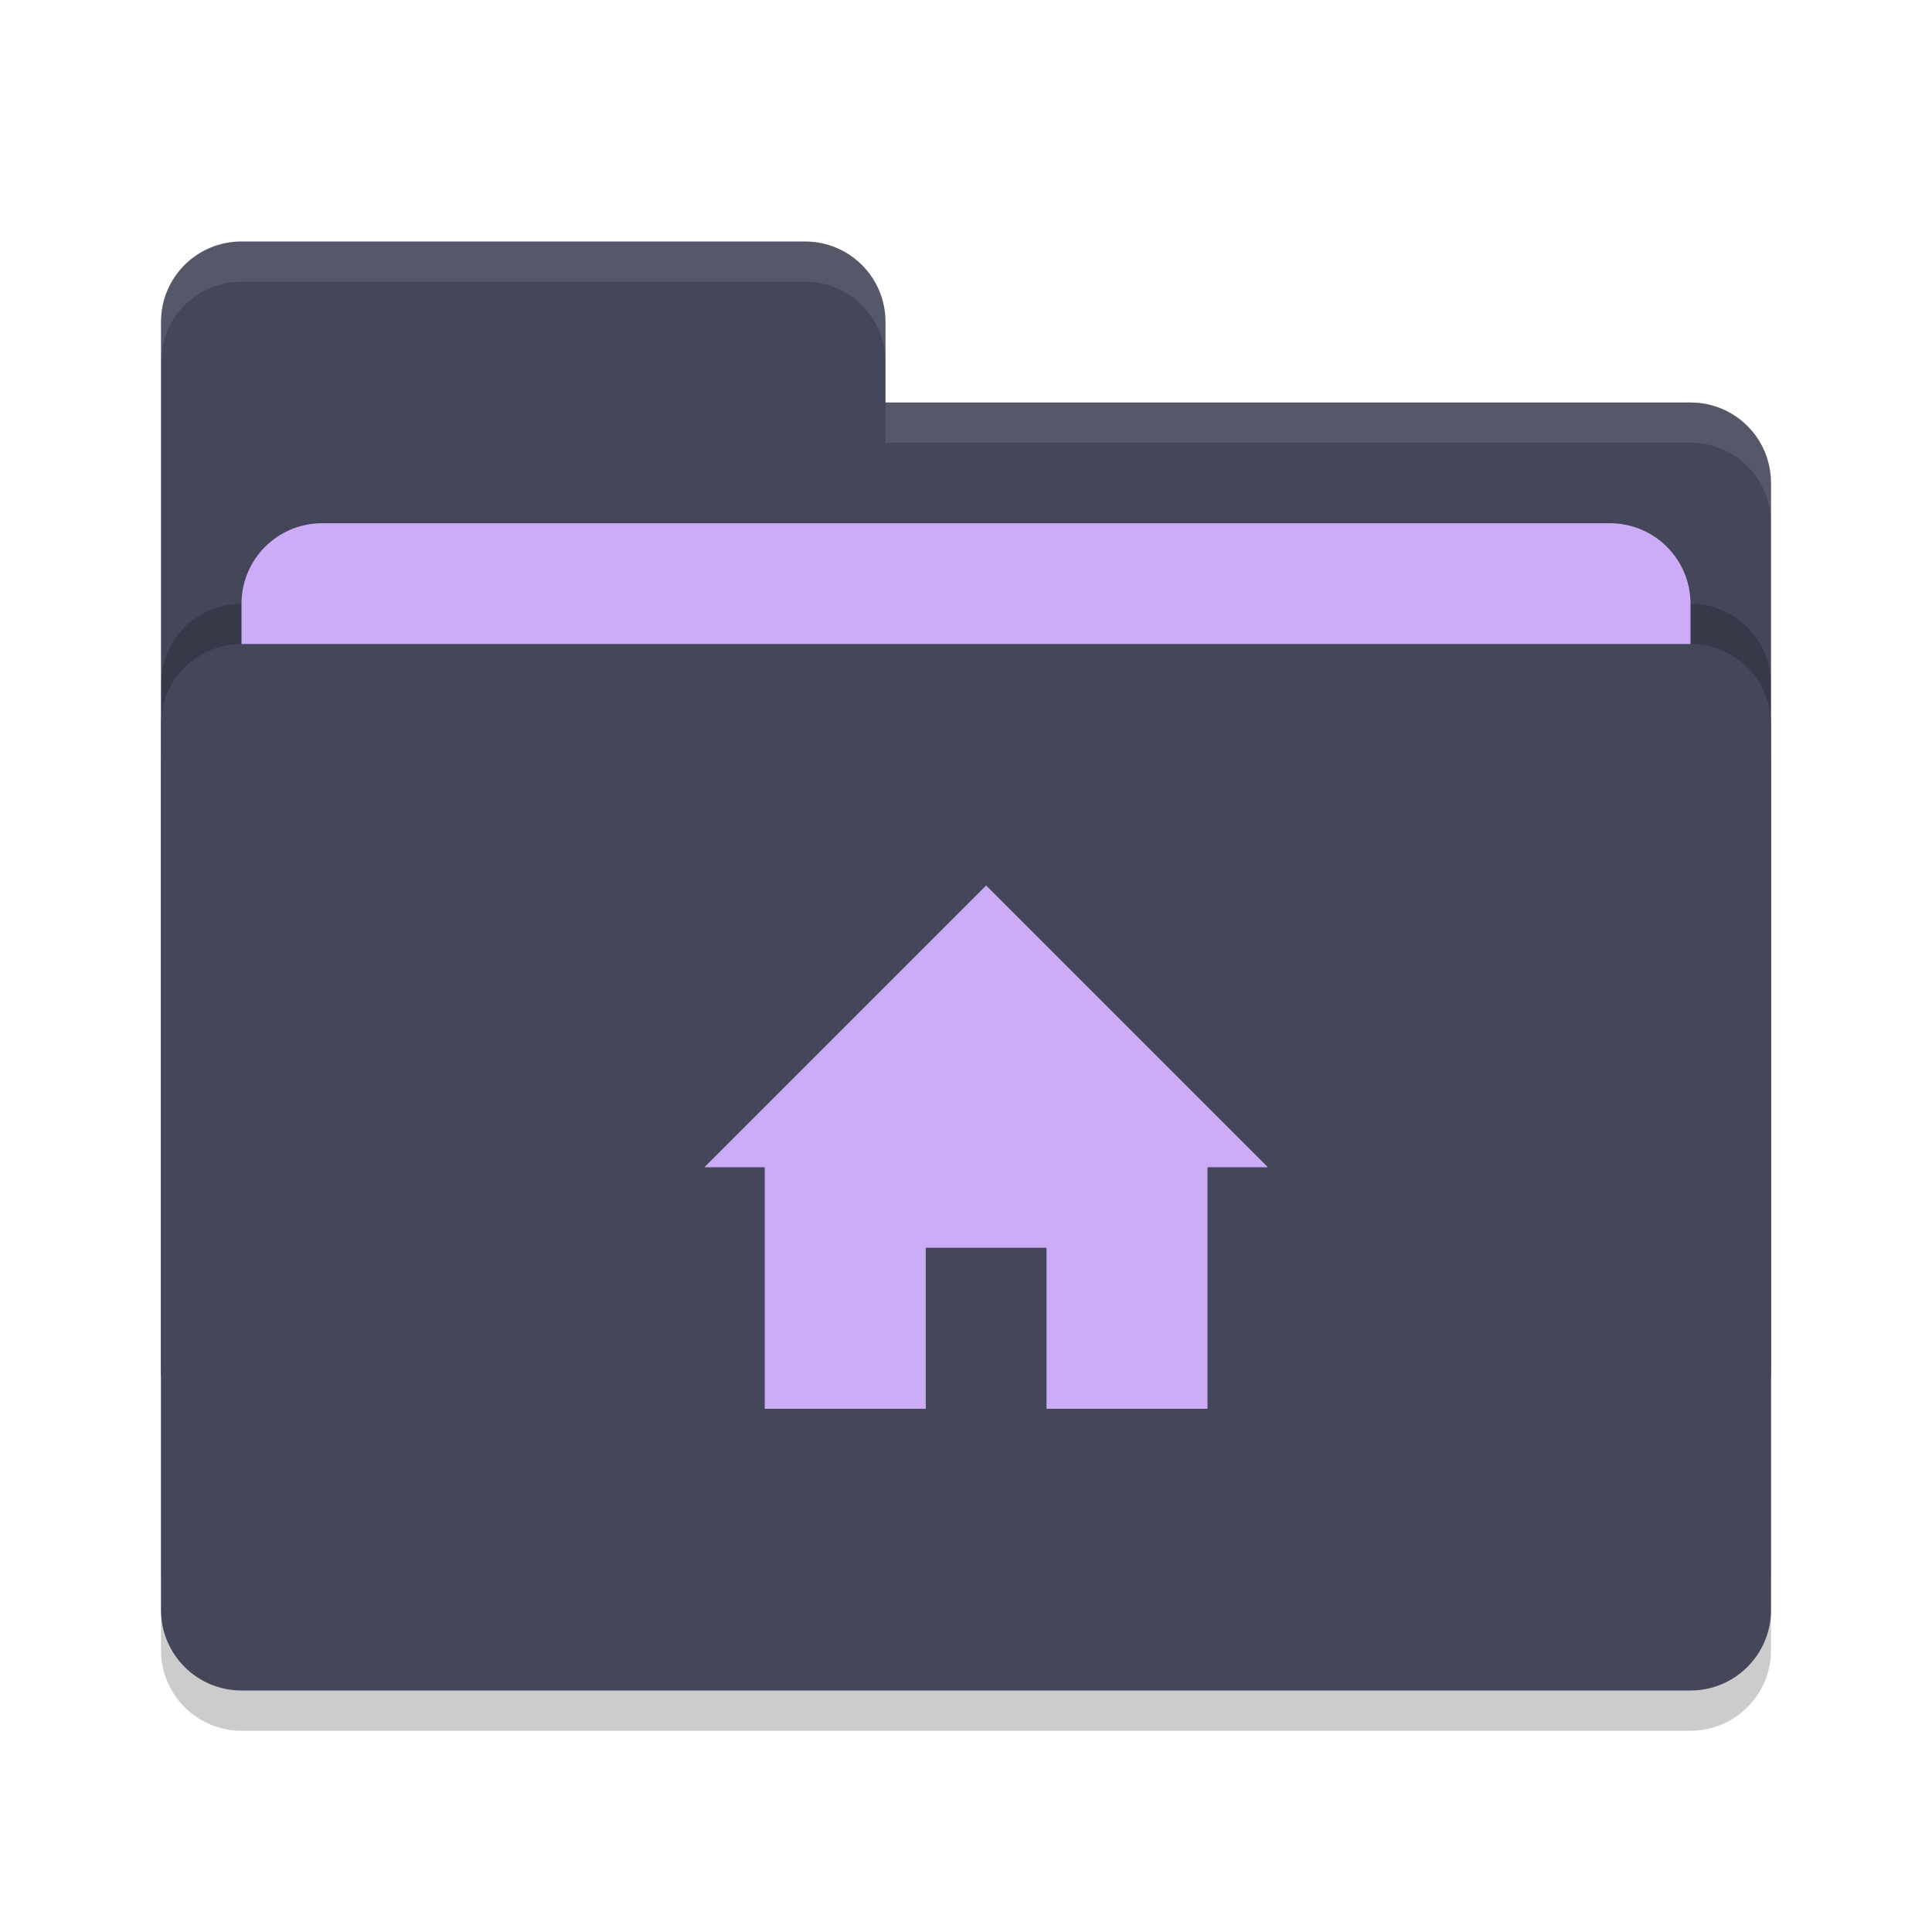
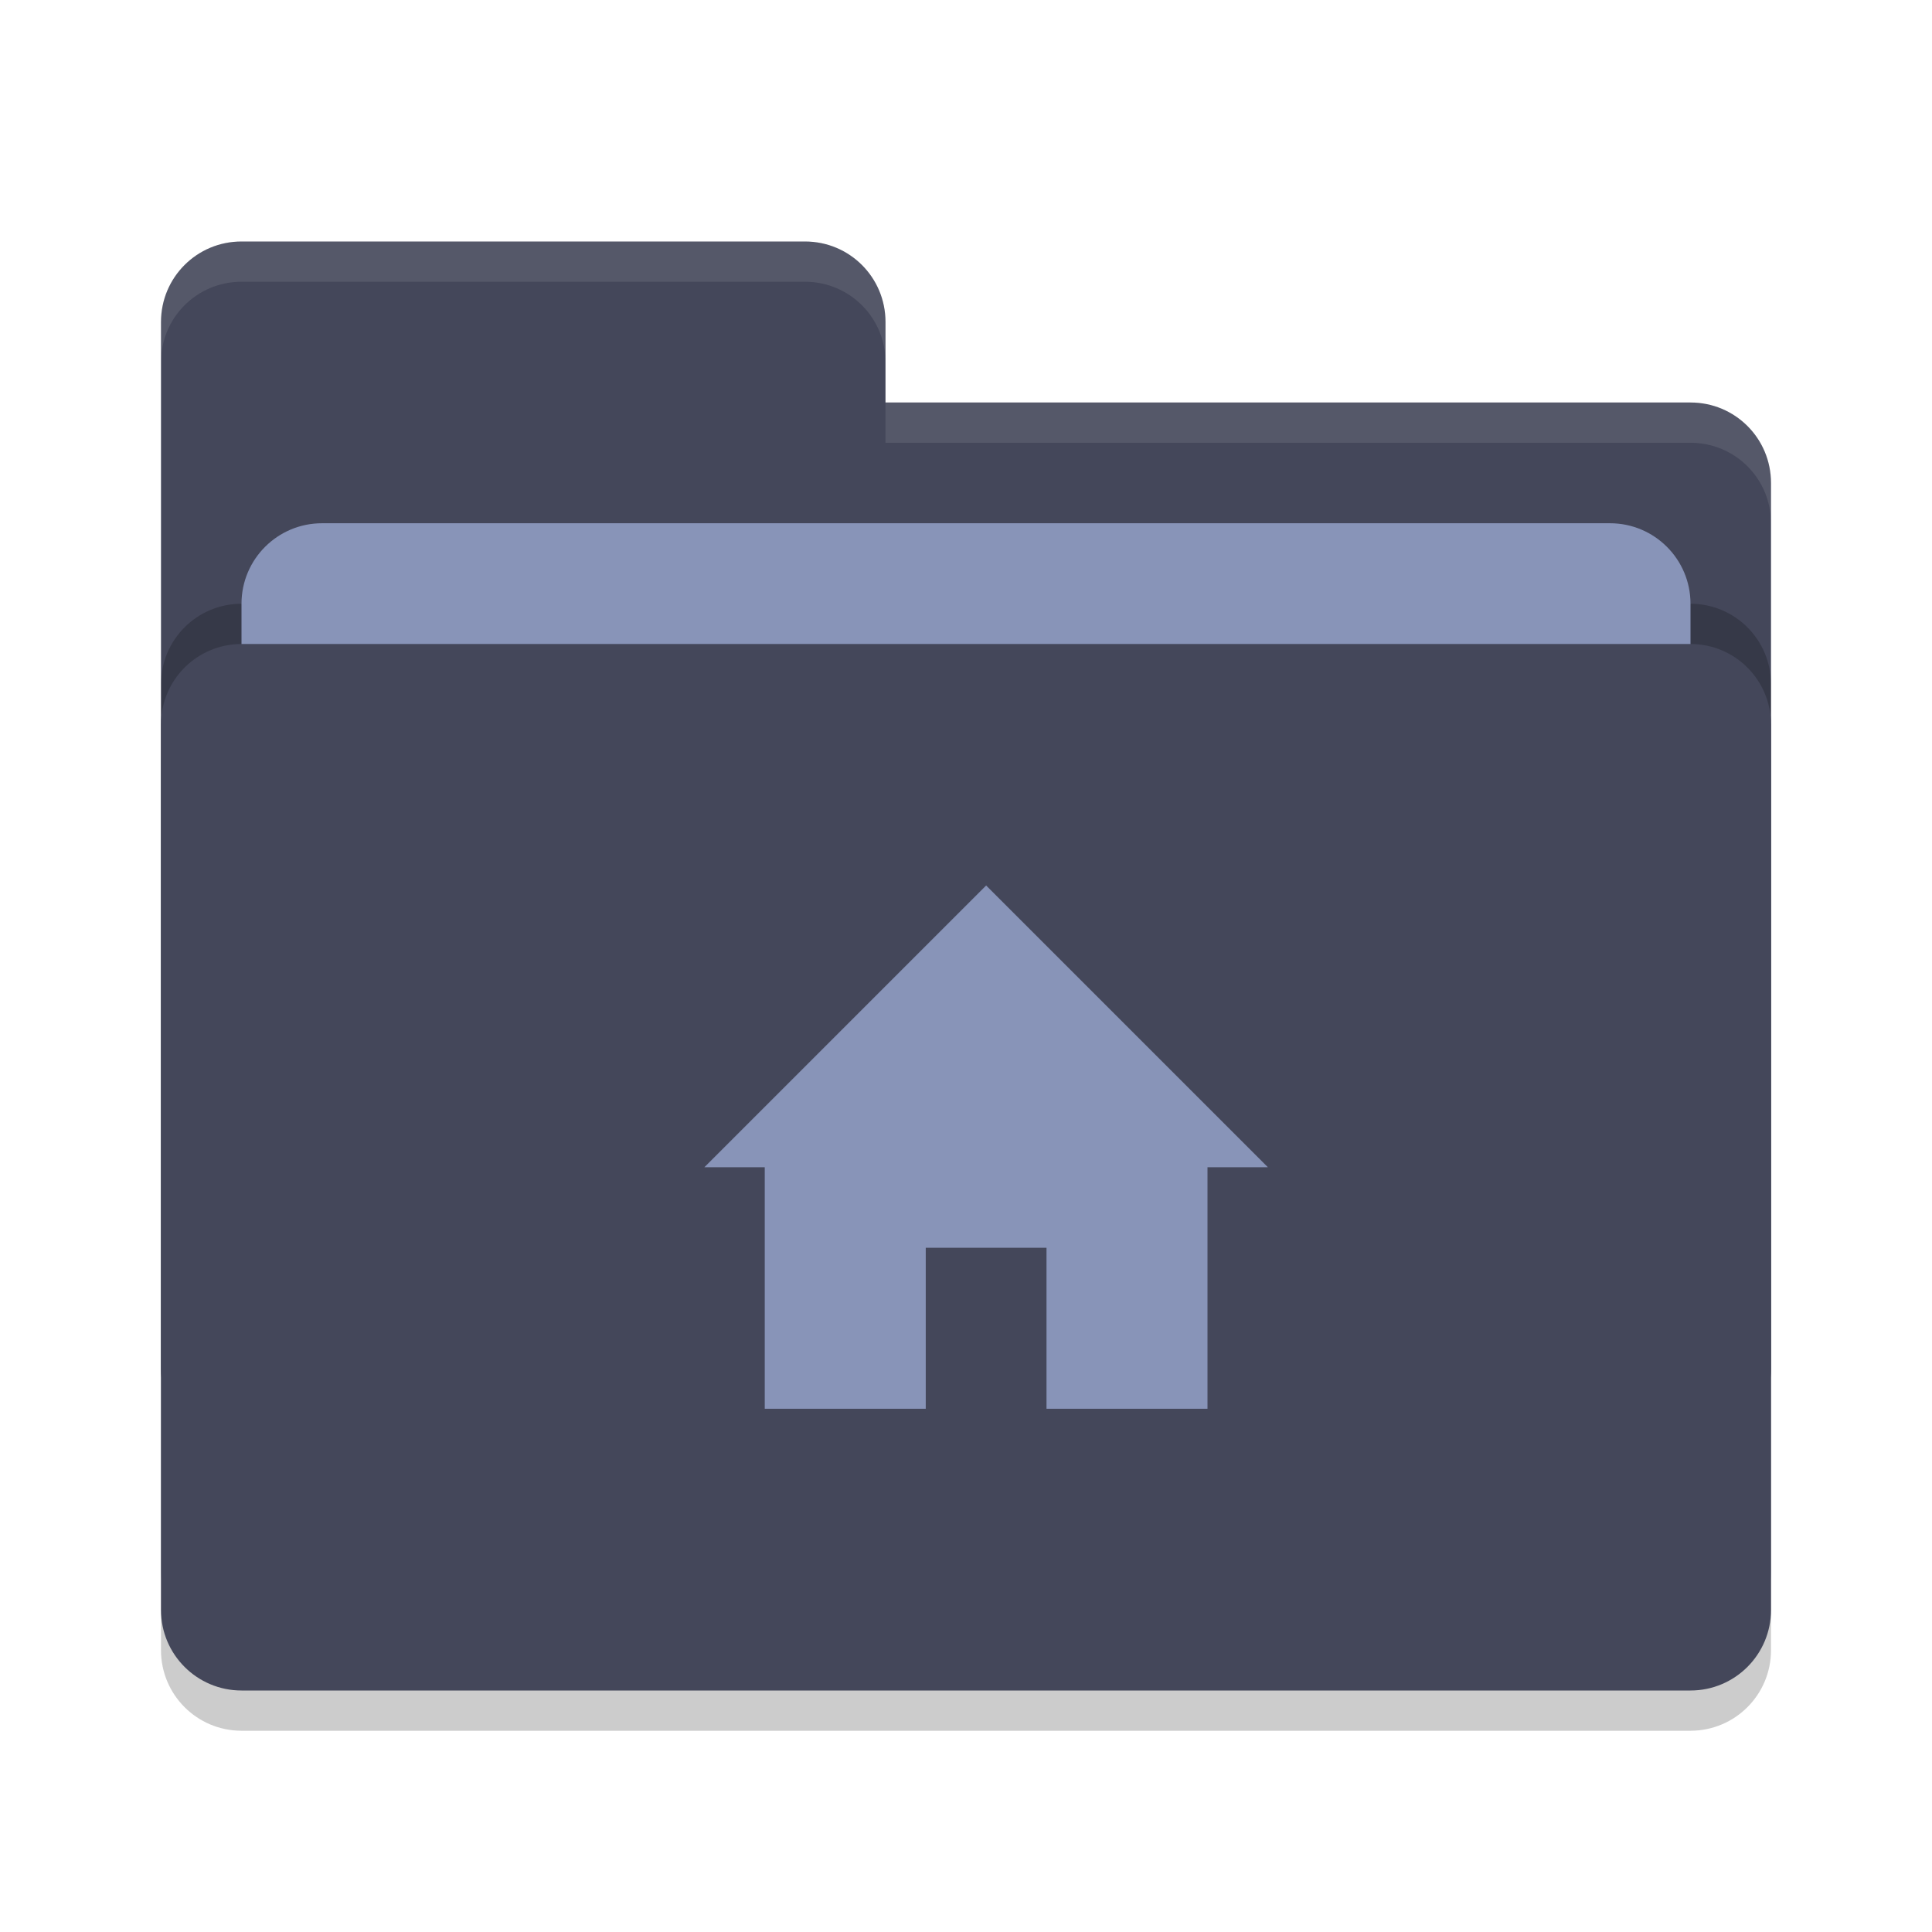
<svg xmlns="http://www.w3.org/2000/svg" width="48" height="48" version="1">
  <rect style="opacity:0.2" width="40" height="26" x="4" y="17" rx="2" ry="2" />
  <path style="fill:#44475a" d="M 4,34 C 4,35.108 4.892,36 6,36 H 42 C 43.108,36 44,35.108 44,34 V 12 C 44,10.892 43.108,10 42,10 H 22 V 8 C 22,6.892 21.108,6 20,6 H 6 C 4.892,6 4,6.892 4,8" />
  <rect style="opacity:0.2" width="40" height="26" x="4" y="15" rx="2" ry="2" />
-   <rect style="fill:#ccacf7" width="36" height="16" x="6" y="13" rx="2" ry="2" />
+   <rect style="fill:#8894b8" width="36" height="16" x="6" y="13" rx="2" ry="2" />
  <rect style="fill:#44475a" width="40" height="26" x="4" y="16" rx="2" ry="2" />
  <path style="opacity:0.1;fill:#f8f8f2" d="M 6,6 C 4.892,6 4,6.892 4,8 V 9 C 4,7.892 4.892,7 6,7 H 20 C 21.108,7 22,7.892 22,9 V 8 C 22,6.892 21.108,6 20,6 Z M 22,10 V 11 H 42 C 43.108,11 44,11.892 44,13 V 12 C 44,10.892 43.108,10 42,10 Z" />
-   <path style="fill:#ccacf7" d="M 17.5,29 H 19 V 35 H 23 V 31 H 26 V 35 H 30 V 29 H 31.5 L 24.5,22 Z" />
+   <path style="fill:#8894b8" d="M 17.5,29 H 19 V 35 H 23 V 31 H 26 V 35 H 30 V 29 H 31.5 L 24.5,22 Z" />
</svg>
